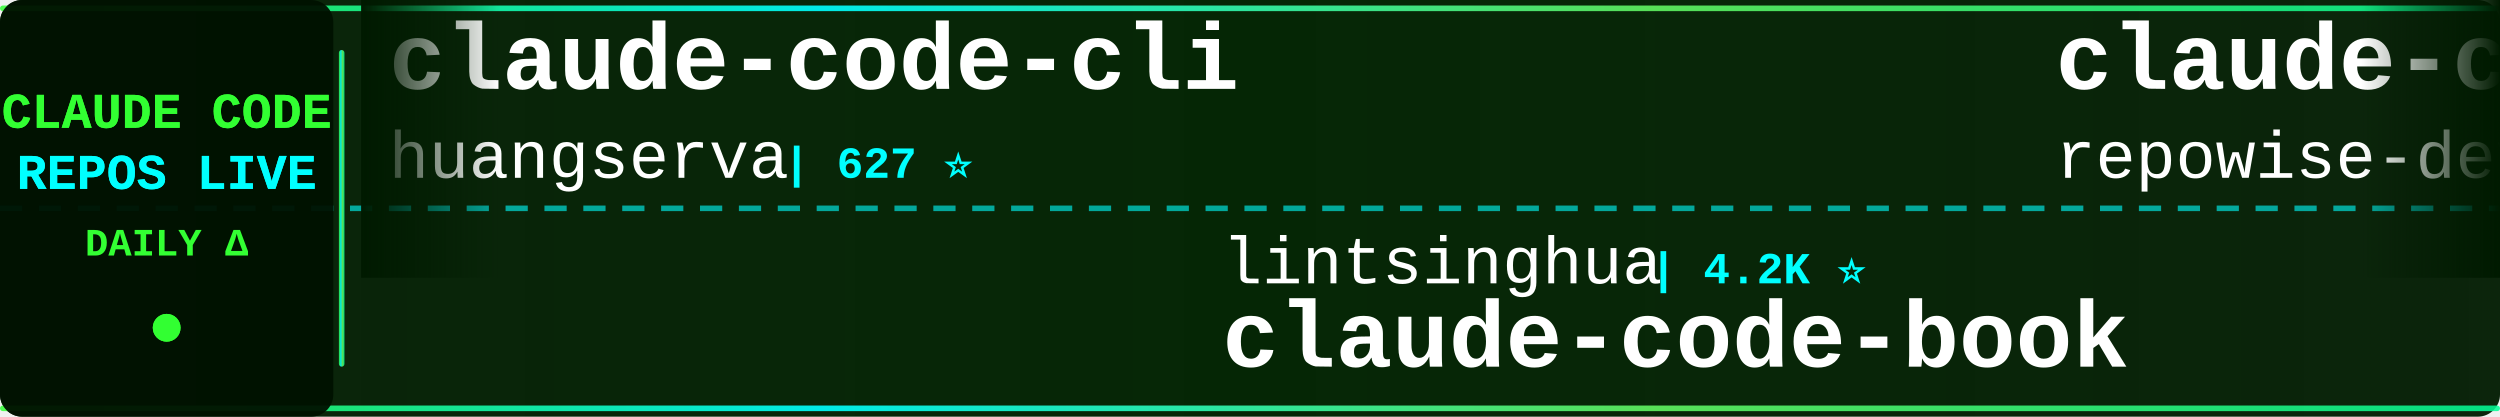
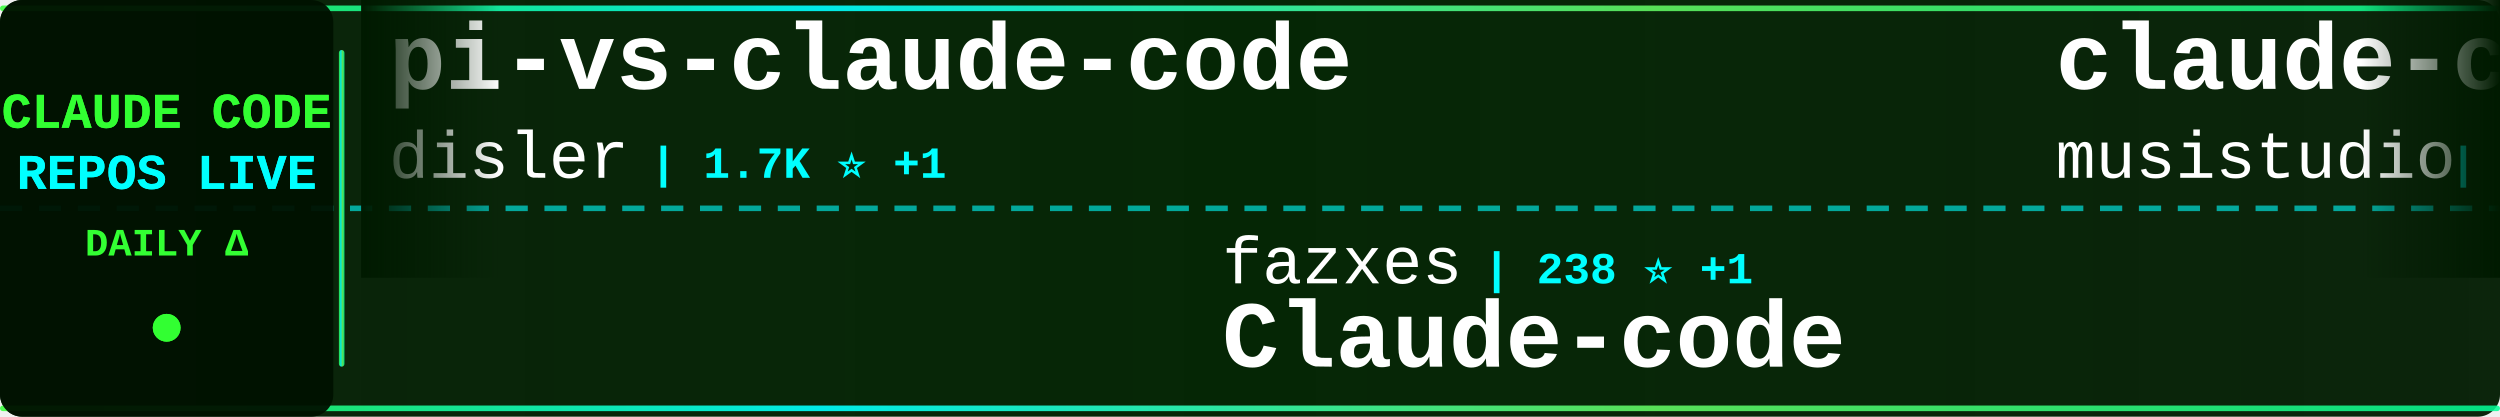
<svg xmlns="http://www.w3.org/2000/svg" width="900" height="150">
  <defs>
    <linearGradient id="tickerBg" x1="0%" y1="0%" x2="100%" y2="0%">
      <stop offset="0%" style="stop-color:#001a00;stop-opacity:0.95" />
      <stop offset="50%" style="stop-color:#002200;stop-opacity:0.98" />
      <stop offset="100%" style="stop-color:#001a00;stop-opacity:0.95" />
    </linearGradient>
    <linearGradient id="borderGrad" x1="0%" y1="0%" x2="100%" y2="0%">
      <stop offset="0%" style="stop-color:#33ff33;stop-opacity:0.85">
        <animate attributeName="stop-opacity" values="0.85;1;0.85" dur="2s" repeatCount="indefinite" />
      </stop>
      <stop offset="33%" style="stop-color:#00ffff;stop-opacity:0.9">
        <animate attributeName="stop-opacity" values="0.9;1;0.9" dur="2.2s" repeatCount="indefinite" />
      </stop>
      <stop offset="66%" style="stop-color:#66ff66;stop-opacity:0.85">
        <animate attributeName="stop-opacity" values="0.85;1;0.85" dur="1.8s" repeatCount="indefinite" />
      </stop>
      <stop offset="100%" style="stop-color:#00ff99;stop-opacity:0.85">
        <animate attributeName="stop-opacity" values="0.85;1;0.85" dur="2s" repeatCount="indefinite" />
      </stop>
    </linearGradient>
    <filter id="textGlow">
      <feGaussianBlur stdDeviation="0.1" result="coloredBlur" />
      <feMerge>
        <feMergeNode in="coloredBlur" />
        <feMergeNode in="SourceGraphic" />
      </feMerge>
    </filter>
    <filter id="metricGlow">
      <feGaussianBlur stdDeviation="0.2" result="coloredBlur" />
      <feMerge>
        <feMergeNode in="coloredBlur" />
        <feMergeNode in="SourceGraphic" />
      </feMerge>
    </filter>
    <linearGradient id="leftFade" x1="0%" y1="0%" x2="100%" y2="0%">
      <stop offset="0%" style="stop-color:#001a00;stop-opacity:1" />
      <stop offset="100%" style="stop-color:#001a00;stop-opacity:0" />
    </linearGradient>
    <linearGradient id="rightFade" x1="0%" y1="0%" x2="100%" y2="0%">
      <stop offset="0%" style="stop-color:#001a00;stop-opacity:0" />
      <stop offset="100%" style="stop-color:#001a00;stop-opacity:1" />
    </linearGradient>
  </defs>
  <rect width="900" height="150" fill="url(#tickerBg)" rx="8" />
  <rect x="0" y="2" width="900" height="2" fill="url(#borderGrad)" rx="1" />
  <rect x="0" y="146" width="900" height="2" fill="url(#borderGrad)" rx="1" />
  <line x1="0" y1="75" x2="900" y2="75" stroke="#00ffff" stroke-width="2" stroke-dasharray="8 6" opacity="0.6" />
  <rect x="0" y="0" width="120" height="150" fill="#001100" opacity="0.95" rx="8" />
  <text x="60" y="46" font-family="'Courier New', monospace" font-size="18" font-weight="bold" fill="#33ff33" text-anchor="middle" filter="url(#textGlow)">
    CLAUDE CODE
  </text>
  <text x="60" y="68" font-family="'Courier New', monospace" font-size="18" font-weight="bold" fill="#00ffff" text-anchor="middle" filter="url(#textGlow)">
    REPOS LIVE
  </text>
  <text x="60" y="92" font-family="'Courier New', monospace" font-size="14" font-weight="bold" fill="#33ff33" text-anchor="middle">
    DAILY Δ
  </text>
  <circle cx="60" cy="118" r="5" fill="#33ff33" filter="url(#metricGlow)">
    <animate attributeName="r" values="4;6;4" dur="1.5s" repeatCount="indefinite" />
    <animate attributeName="opacity" values="0.6;1;0.6" dur="1.5s" repeatCount="indefinite" />
  </circle>
  <rect x="122" y="18" width="2" height="114" fill="url(#borderGrad)" rx="1" />
  <clipPath id="tickerClip">
    <rect x="130" y="0" width="770" height="150" />
  </clipPath>
  <g clip-path="url(#tickerClip)">
    <g id="tickerItems">
      <animateTransform attributeName="transform" attributeType="XML" type="translate" from="0 0" to="-3000 0" dur="54s" repeatCount="indefinite" />
      <g transform="translate(0, 0)">
-         <text x="140" y="32" font-family="'Courier New', monospace" font-size="34" font-weight="bold" fill="#ffffff">claude-code-cli</text>
-         <text x="140" y="64" font-family="'Courier New', monospace" font-size="24" font-weight="normal" fill="#ffffff" opacity="1.0">huangserva</text>
-         <text x="282" y="64" font-family="'Courier New', monospace" font-size="16" font-weight="bold" fill="#00ffff"> | 627 ⭐</text>
+         <text x="140" y="32" font-family="'Courier New', monospace" font-size="34" font-weight="bold" fill="#ffffff">pi-vs-claude-code</text>
+         <text x="140" y="64" font-family="'Courier New', monospace" font-size="24" font-weight="normal" fill="#ffffff" opacity="1.0">disler</text>
+         <text x="234" y="64" font-family="'Courier New', monospace" font-size="16" font-weight="bold" fill="#00ffff"> | 1.7K ⭐ +1</text>
      </g>
      <g transform="translate(300, 0)">
-         <text x="140" y="102" font-family="'Courier New', monospace" font-size="24" font-weight="normal" fill="#ffffff" opacity="1.0">lintsinghua</text>
-         <text x="294" y="102" font-family="'Courier New', monospace" font-size="16" font-weight="bold" fill="#00ffff"> | 4.2K ⭐</text>
-         <text x="140" y="132" font-family="'Courier New', monospace" font-size="34" font-weight="bold" fill="#ffffff">claude-code-book</text>
+         <text x="140" y="102" font-family="'Courier New', monospace" font-size="24" font-weight="normal" fill="#ffffff" opacity="1.0">fazxes</text>
+         <text x="234" y="102" font-family="'Courier New', monospace" font-size="16" font-weight="bold" fill="#00ffff"> | 238 ⭐ +1</text>
+         <text x="140" y="132" font-family="'Courier New', monospace" font-size="34" font-weight="bold" fill="#ffffff">Claude-code</text>
      </g>
      <g transform="translate(600, 0)">
-         <text x="140" y="32" font-family="'Courier New', monospace" font-size="34" font-weight="bold" fill="#ffffff">claude-code-prompts</text>
-         <text x="140" y="64" font-family="'Courier New', monospace" font-size="24" font-weight="normal" fill="#ffffff" opacity="1.0">repowise-dev</text>
-         <text x="306" y="64" font-family="'Courier New', monospace" font-size="16" font-weight="bold" fill="#00ffff"> | 1.2K ⭐</text>
+         <text x="140" y="32" font-family="'Courier New', monospace" font-size="34" font-weight="bold" fill="#ffffff">claude-code-router</text>
+         <text x="140" y="64" font-family="'Courier New', monospace" font-size="24" font-weight="normal" fill="#ffffff" opacity="1.0">musistudio</text>
+         <text x="282" y="64" font-family="'Courier New', monospace" font-size="16" font-weight="bold" fill="#00ffff"> | 37.2K ⭐ +6</text>
      </g>
      <g transform="translate(900, 0)">
-         <text x="140" y="102" font-family="'Courier New', monospace" font-size="24" font-weight="normal" fill="#ffffff" opacity="1.0">xu-xiang</text>
-         <text x="258" y="102" font-family="'Courier New', monospace" font-size="16" font-weight="bold" fill="#00ffff"> | 1.9K ⭐</text>
-         <text x="140" y="132" font-family="'Courier New', monospace" font-size="34" font-weight="bold" fill="#ffffff">everything-claude-code-z...</text>
+         <text x="140" y="102" font-family="'Courier New', monospace" font-size="24" font-weight="normal" fill="#ffffff" opacity="1.0">ChrisWiles</text>
+         <text x="282" y="102" font-family="'Courier New', monospace" font-size="16" font-weight="bold" fill="#00ffff"> | 6.1K ⭐</text>
+         <text x="140" y="132" font-family="'Courier New', monospace" font-size="34" font-weight="bold" fill="#ffffff">claude-code-showcase</text>
      </g>
      <g transform="translate(1200, 0)">
-         <text x="140" y="32" font-family="'Courier New', monospace" font-size="34" font-weight="bold" fill="#ffffff">claude-code-video-toolki...</text>
-         <text x="140" y="64" font-family="'Courier New', monospace" font-size="24" font-weight="normal" fill="#ffffff" opacity="1.0">digitalsamba</text>
-         <text x="306" y="64" font-family="'Courier New', monospace" font-size="16" font-weight="bold" fill="#00ffff"> | 2.1K ⭐</text>
+         <text x="140" y="32" font-family="'Courier New', monospace" font-size="34" font-weight="bold" fill="#ffffff">claude-code-engineering</text>
+         <text x="140" y="64" font-family="'Courier New', monospace" font-size="24" font-weight="normal" fill="#ffffff" opacity="1.0">huangjia2019</text>
+         <text x="306" y="64" font-family="'Courier New', monospace" font-size="16" font-weight="bold" fill="#00ffff"> | 1.1K ⭐</text>
      </g>
      <g transform="translate(1500, 0)">
-         <text x="140" y="102" font-family="'Courier New', monospace" font-size="24" font-weight="normal" fill="#ffffff" opacity="1.0">kodu-ai</text>
-         <text x="246" y="102" font-family="'Courier New', monospace" font-size="16" font-weight="bold" fill="#00ffff"> | 5.2K ⭐</text>
-         <text x="140" y="132" font-family="'Courier New', monospace" font-size="34" font-weight="bold" fill="#ffffff">claude-coder</text>
+         <text x="140" y="102" font-family="'Courier New', monospace" font-size="24" font-weight="normal" fill="#ffffff" opacity="1.0">Yuyz0112</text>
+         <text x="258" y="102" font-family="'Courier New', monospace" font-size="16" font-weight="bold" fill="#00ffff"> | 2.4K ⭐</text>
+         <text x="140" y="132" font-family="'Courier New', monospace" font-size="34" font-weight="bold" fill="#ffffff">claude-code-reverse</text>
      </g>
      <g transform="translate(1800, 0)">
-         <text x="140" y="32" font-family="'Courier New', monospace" font-size="34" font-weight="bold" fill="#ffffff">ClaudeCode</text>
-         <text x="140" y="64" font-family="'Courier New', monospace" font-size="24" font-weight="normal" fill="#ffffff" opacity="1.0">guanshan</text>
-         <text x="258" y="64" font-family="'Courier New', monospace" font-size="16" font-weight="bold" fill="#00ffff"> | 61 ⭐</text>
+         <text x="140" y="32" font-family="'Courier New', monospace" font-size="34" font-weight="bold" fill="#ffffff">claude-code-proxy</text>
+         <text x="140" y="64" font-family="'Courier New', monospace" font-size="24" font-weight="normal" fill="#ffffff" opacity="1.0">1rgs</text>
+         <text x="210" y="64" font-family="'Courier New', monospace" font-size="16" font-weight="bold" fill="#00ffff"> | 3.7K ⭐</text>
      </g>
      <g transform="translate(2100, 0)">
-         <text x="140" y="102" font-family="'Courier New', monospace" font-size="24" font-weight="normal" fill="#ffffff" opacity="1.0">rohitg00</text>
-         <text x="258" y="102" font-family="'Courier New', monospace" font-size="16" font-weight="bold" fill="#00ffff"> | 2.6K ⭐</text>
-         <text x="140" y="132" font-family="'Courier New', monospace" font-size="34" font-weight="bold" fill="#ffffff">awesome-claude-code-tool...</text>
+         <text x="140" y="102" font-family="'Courier New', monospace" font-size="24" font-weight="normal" fill="#ffffff" opacity="1.0">Chachamaru127</text>
+         <text x="318" y="102" font-family="'Courier New', monospace" font-size="16" font-weight="bold" fill="#00ffff"> | 3.1K ⭐ +1</text>
+         <text x="140" y="132" font-family="'Courier New', monospace" font-size="34" font-weight="bold" fill="#ffffff">claude-code-harness</text>
      </g>
      <g transform="translate(2400, 0)">
-         <text x="140" y="32" font-family="'Courier New', monospace" font-size="34" font-weight="bold" fill="#ffffff">Dive-into-Claude-Code</text>
-         <text x="140" y="64" font-family="'Courier New', monospace" font-size="24" font-weight="normal" fill="#ffffff" opacity="1.0">VILA-Lab</text>
-         <text x="258" y="64" font-family="'Courier New', monospace" font-size="16" font-weight="bold" fill="#00ffff"> | 2.1K ⭐</text>
+         <text x="140" y="32" font-family="'Courier New', monospace" font-size="34" font-weight="bold" fill="#ffffff">everything-claude-code</text>
+         <text x="140" y="64" font-family="'Courier New', monospace" font-size="24" font-weight="normal" fill="#ffffff" opacity="1.0">WorldFlowAI</text>
+         <text x="294" y="64" font-family="'Courier New', monospace" font-size="16" font-weight="bold" fill="#00ffff"> | 2.7K ⭐ +7</text>
      </g>
      <g transform="translate(2700, 0)">
-         <text x="140" y="102" font-family="'Courier New', monospace" font-size="24" font-weight="normal" fill="#ffffff" opacity="1.0">Donchitos</text>
-         <text x="270" y="102" font-family="'Courier New', monospace" font-size="16" font-weight="bold" fill="#00ffff"> | 24.9K ⭐ +1</text>
-         <text x="140" y="132" font-family="'Courier New', monospace" font-size="34" font-weight="bold" fill="#ffffff">Claude-Code-Game-Studios</text>
+         <text x="140" y="102" font-family="'Courier New', monospace" font-size="24" font-weight="normal" fill="#ffffff" opacity="1.0">feiskyer</text>
+         <text x="258" y="102" font-family="'Courier New', monospace" font-size="16" font-weight="bold" fill="#00ffff"> | 1.6K ⭐</text>
+         <text x="140" y="132" font-family="'Courier New', monospace" font-size="34" font-weight="bold" fill="#ffffff">claude-code-settings</text>
      </g>
      <g transform="translate(3000, 0)">
-         <text x="140" y="32" font-family="'Courier New', monospace" font-size="34" font-weight="bold" fill="#ffffff">claude-code-cli</text>
-         <text x="140" y="64" font-family="'Courier New', monospace" font-size="24" font-weight="normal" fill="#ffffff" opacity="1.0">huangserva</text>
-         <text x="282" y="64" font-family="'Courier New', monospace" font-size="16" font-weight="bold" fill="#00ffff"> | 627 ⭐</text>
+         <text x="140" y="32" font-family="'Courier New', monospace" font-size="34" font-weight="bold" fill="#ffffff">pi-vs-claude-code</text>
+         <text x="140" y="64" font-family="'Courier New', monospace" font-size="24" font-weight="normal" fill="#ffffff" opacity="1.0">disler</text>
+         <text x="234" y="64" font-family="'Courier New', monospace" font-size="16" font-weight="bold" fill="#00ffff"> | 1.7K ⭐ +1</text>
      </g>
      <g transform="translate(3300, 0)">
-         <text x="140" y="102" font-family="'Courier New', monospace" font-size="24" font-weight="normal" fill="#ffffff" opacity="1.0">lintsinghua</text>
-         <text x="294" y="102" font-family="'Courier New', monospace" font-size="16" font-weight="bold" fill="#00ffff"> | 4.2K ⭐</text>
-         <text x="140" y="132" font-family="'Courier New', monospace" font-size="34" font-weight="bold" fill="#ffffff">claude-code-book</text>
+         <text x="140" y="102" font-family="'Courier New', monospace" font-size="24" font-weight="normal" fill="#ffffff" opacity="1.0">fazxes</text>
+         <text x="234" y="102" font-family="'Courier New', monospace" font-size="16" font-weight="bold" fill="#00ffff"> | 238 ⭐ +1</text>
+         <text x="140" y="132" font-family="'Courier New', monospace" font-size="34" font-weight="bold" fill="#ffffff">Claude-code</text>
      </g>
      <g transform="translate(3600, 0)">
-         <text x="140" y="32" font-family="'Courier New', monospace" font-size="34" font-weight="bold" fill="#ffffff">claude-code-prompts</text>
-         <text x="140" y="64" font-family="'Courier New', monospace" font-size="24" font-weight="normal" fill="#ffffff" opacity="1.0">repowise-dev</text>
-         <text x="306" y="64" font-family="'Courier New', monospace" font-size="16" font-weight="bold" fill="#00ffff"> | 1.2K ⭐</text>
+         <text x="140" y="32" font-family="'Courier New', monospace" font-size="34" font-weight="bold" fill="#ffffff">claude-code-router</text>
+         <text x="140" y="64" font-family="'Courier New', monospace" font-size="24" font-weight="normal" fill="#ffffff" opacity="1.0">musistudio</text>
+         <text x="282" y="64" font-family="'Courier New', monospace" font-size="16" font-weight="bold" fill="#00ffff"> | 37.2K ⭐ +6</text>
      </g>
      <g transform="translate(3900, 0)">
-         <text x="140" y="102" font-family="'Courier New', monospace" font-size="24" font-weight="normal" fill="#ffffff" opacity="1.0">xu-xiang</text>
-         <text x="258" y="102" font-family="'Courier New', monospace" font-size="16" font-weight="bold" fill="#00ffff"> | 1.9K ⭐</text>
-         <text x="140" y="132" font-family="'Courier New', monospace" font-size="34" font-weight="bold" fill="#ffffff">everything-claude-code-z...</text>
+         <text x="140" y="102" font-family="'Courier New', monospace" font-size="24" font-weight="normal" fill="#ffffff" opacity="1.0">ChrisWiles</text>
+         <text x="282" y="102" font-family="'Courier New', monospace" font-size="16" font-weight="bold" fill="#00ffff"> | 6.1K ⭐</text>
+         <text x="140" y="132" font-family="'Courier New', monospace" font-size="34" font-weight="bold" fill="#ffffff">claude-code-showcase</text>
      </g>
    </g>
  </g>
  <rect x="130" y="0" width="50" height="100" fill="url(#leftFade)" />
  <rect x="850" y="0" width="50" height="100" fill="url(#rightFade)" />
</svg>
